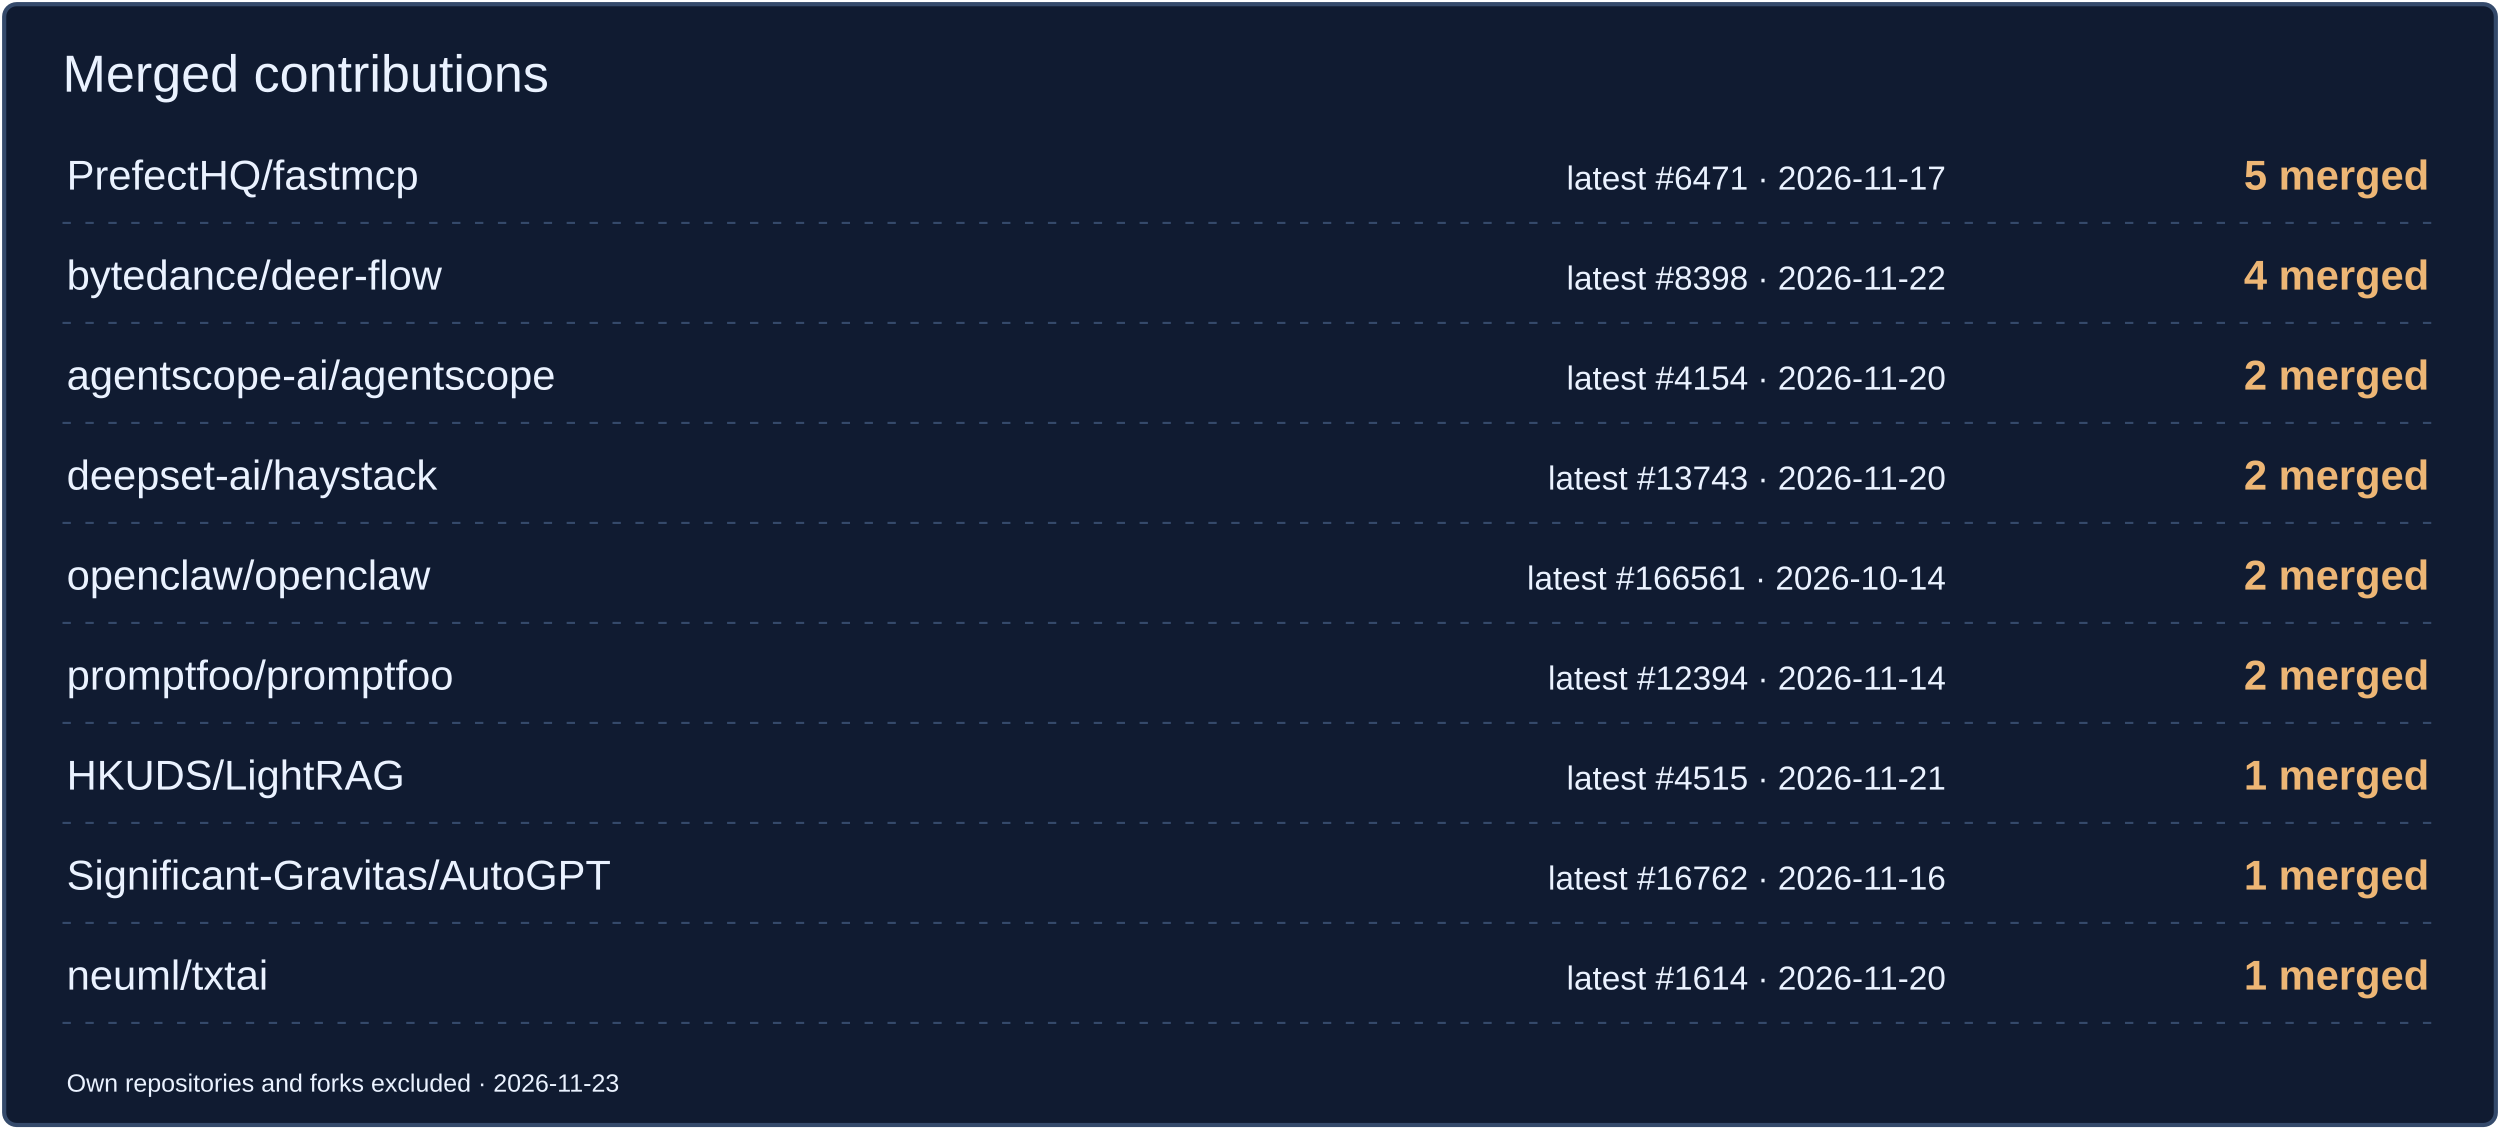
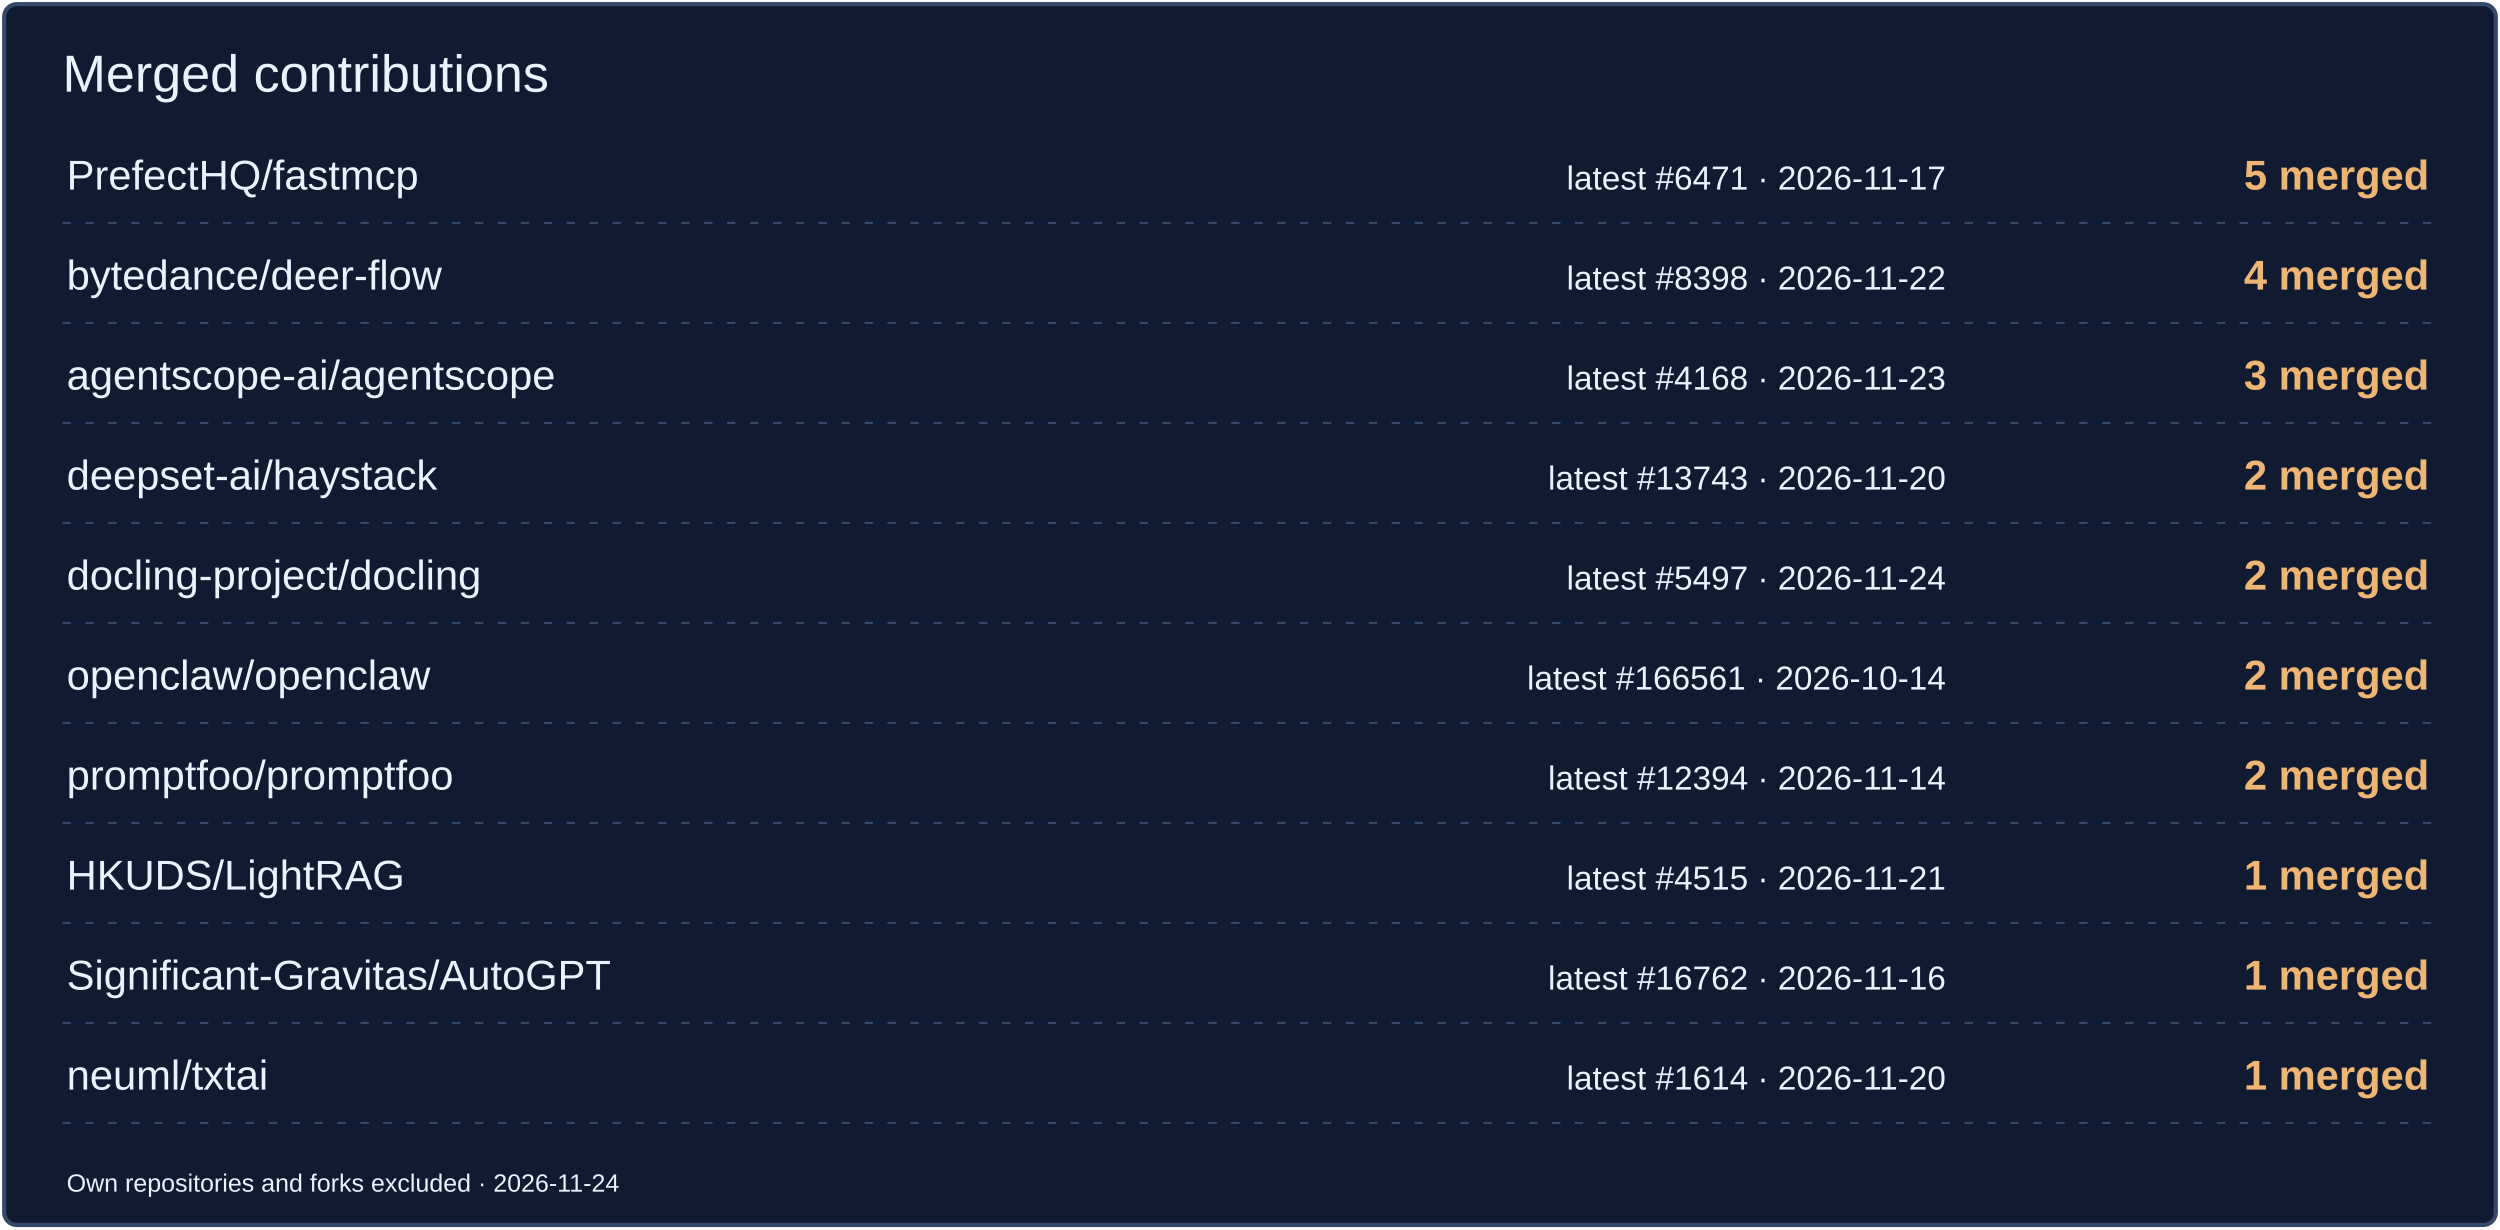
- <svg xmlns="http://www.w3.org/2000/svg" width="1200" height="542" viewBox="0 0 1200 542" role="img" aria-label="Merged contributions by project">
-   <rect x="2" y="2" width="1196" height="538" rx="6" fill="#101B31" stroke="#354A6B" stroke-width="2" />
+ <svg xmlns="http://www.w3.org/2000/svg" width="1200" height="590" viewBox="0 0 1200 590" role="img" aria-label="Merged contributions by project">
+   <rect x="2" y="2" width="1196" height="586" rx="6" fill="#101B31" stroke="#354A6B" stroke-width="2" />
  <text x="30" y="44" font-size="25" fill="#EAF2FF" font-family="Arial,sans-serif">Merged contributions</text>
  <text x="32" y="91" font-size="20" fill="#EAF2FF" font-family="Arial,sans-serif">PrefectHQ/fastmcp</text>
  <text x="934" y="91" font-size="16" fill="#EAF2FF" font-family="Arial,sans-serif" text-anchor="end">latest #6471 · 2026-11-17</text>
  <text x="1166" y="91" font-size="20" fill="#EDB675" font-family="Arial,sans-serif" text-anchor="end" font-weight="700">5 merged</text>
  <path d="M30 107H1170" stroke="#354A6B" stroke-dasharray="4 7" />
  <text x="32" y="139" font-size="20" fill="#EAF2FF" font-family="Arial,sans-serif">bytedance/deer-flow</text>
  <text x="934" y="139" font-size="16" fill="#EAF2FF" font-family="Arial,sans-serif" text-anchor="end">latest #8398 · 2026-11-22</text>
  <text x="1166" y="139" font-size="20" fill="#EDB675" font-family="Arial,sans-serif" text-anchor="end" font-weight="700">4 merged</text>
  <path d="M30 155H1170" stroke="#354A6B" stroke-dasharray="4 7" />
  <text x="32" y="187" font-size="20" fill="#EAF2FF" font-family="Arial,sans-serif">agentscope-ai/agentscope</text>
-   <text x="934" y="187" font-size="16" fill="#EAF2FF" font-family="Arial,sans-serif" text-anchor="end">latest #4154 · 2026-11-20</text>
-   <text x="1166" y="187" font-size="20" fill="#EDB675" font-family="Arial,sans-serif" text-anchor="end" font-weight="700">2 merged</text>
+   <text x="934" y="187" font-size="16" fill="#EAF2FF" font-family="Arial,sans-serif" text-anchor="end">latest #4168 · 2026-11-23</text>
+   <text x="1166" y="187" font-size="20" fill="#EDB675" font-family="Arial,sans-serif" text-anchor="end" font-weight="700">3 merged</text>
  <path d="M30 203H1170" stroke="#354A6B" stroke-dasharray="4 7" />
  <text x="32" y="235" font-size="20" fill="#EAF2FF" font-family="Arial,sans-serif">deepset-ai/haystack</text>
  <text x="934" y="235" font-size="16" fill="#EAF2FF" font-family="Arial,sans-serif" text-anchor="end">latest #13743 · 2026-11-20</text>
  <text x="1166" y="235" font-size="20" fill="#EDB675" font-family="Arial,sans-serif" text-anchor="end" font-weight="700">2 merged</text>
  <path d="M30 251H1170" stroke="#354A6B" stroke-dasharray="4 7" />
-   <text x="32" y="283" font-size="20" fill="#EAF2FF" font-family="Arial,sans-serif">openclaw/openclaw</text>
-   <text x="934" y="283" font-size="16" fill="#EAF2FF" font-family="Arial,sans-serif" text-anchor="end">latest #166561 · 2026-10-14</text>
+   <text x="32" y="283" font-size="20" fill="#EAF2FF" font-family="Arial,sans-serif">docling-project/docling</text>
+   <text x="934" y="283" font-size="16" fill="#EAF2FF" font-family="Arial,sans-serif" text-anchor="end">latest #5497 · 2026-11-24</text>
  <text x="1166" y="283" font-size="20" fill="#EDB675" font-family="Arial,sans-serif" text-anchor="end" font-weight="700">2 merged</text>
  <path d="M30 299H1170" stroke="#354A6B" stroke-dasharray="4 7" />
-   <text x="32" y="331" font-size="20" fill="#EAF2FF" font-family="Arial,sans-serif">promptfoo/promptfoo</text>
-   <text x="934" y="331" font-size="16" fill="#EAF2FF" font-family="Arial,sans-serif" text-anchor="end">latest #12394 · 2026-11-14</text>
+   <text x="32" y="331" font-size="20" fill="#EAF2FF" font-family="Arial,sans-serif">openclaw/openclaw</text>
+   <text x="934" y="331" font-size="16" fill="#EAF2FF" font-family="Arial,sans-serif" text-anchor="end">latest #166561 · 2026-10-14</text>
  <text x="1166" y="331" font-size="20" fill="#EDB675" font-family="Arial,sans-serif" text-anchor="end" font-weight="700">2 merged</text>
  <path d="M30 347H1170" stroke="#354A6B" stroke-dasharray="4 7" />
-   <text x="32" y="379" font-size="20" fill="#EAF2FF" font-family="Arial,sans-serif">HKUDS/LightRAG</text>
-   <text x="934" y="379" font-size="16" fill="#EAF2FF" font-family="Arial,sans-serif" text-anchor="end">latest #4515 · 2026-11-21</text>
-   <text x="1166" y="379" font-size="20" fill="#EDB675" font-family="Arial,sans-serif" text-anchor="end" font-weight="700">1 merged</text>
+   <text x="32" y="379" font-size="20" fill="#EAF2FF" font-family="Arial,sans-serif">promptfoo/promptfoo</text>
+   <text x="934" y="379" font-size="16" fill="#EAF2FF" font-family="Arial,sans-serif" text-anchor="end">latest #12394 · 2026-11-14</text>
+   <text x="1166" y="379" font-size="20" fill="#EDB675" font-family="Arial,sans-serif" text-anchor="end" font-weight="700">2 merged</text>
  <path d="M30 395H1170" stroke="#354A6B" stroke-dasharray="4 7" />
-   <text x="32" y="427" font-size="20" fill="#EAF2FF" font-family="Arial,sans-serif">Significant-Gravitas/AutoGPT</text>
-   <text x="934" y="427" font-size="16" fill="#EAF2FF" font-family="Arial,sans-serif" text-anchor="end">latest #16762 · 2026-11-16</text>
+   <text x="32" y="427" font-size="20" fill="#EAF2FF" font-family="Arial,sans-serif">HKUDS/LightRAG</text>
+   <text x="934" y="427" font-size="16" fill="#EAF2FF" font-family="Arial,sans-serif" text-anchor="end">latest #4515 · 2026-11-21</text>
  <text x="1166" y="427" font-size="20" fill="#EDB675" font-family="Arial,sans-serif" text-anchor="end" font-weight="700">1 merged</text>
  <path d="M30 443H1170" stroke="#354A6B" stroke-dasharray="4 7" />
-   <text x="32" y="475" font-size="20" fill="#EAF2FF" font-family="Arial,sans-serif">neuml/txtai</text>
-   <text x="934" y="475" font-size="16" fill="#EAF2FF" font-family="Arial,sans-serif" text-anchor="end">latest #1614 · 2026-11-20</text>
+   <text x="32" y="475" font-size="20" fill="#EAF2FF" font-family="Arial,sans-serif">Significant-Gravitas/AutoGPT</text>
+   <text x="934" y="475" font-size="16" fill="#EAF2FF" font-family="Arial,sans-serif" text-anchor="end">latest #16762 · 2026-11-16</text>
  <text x="1166" y="475" font-size="20" fill="#EDB675" font-family="Arial,sans-serif" text-anchor="end" font-weight="700">1 merged</text>
  <path d="M30 491H1170" stroke="#354A6B" stroke-dasharray="4 7" />
-   <text x="32" y="524" font-size="12" fill="#EAF2FF" font-family="Arial,sans-serif">Own repositories and forks excluded · 2026-11-23</text>
+   <text x="32" y="523" font-size="20" fill="#EAF2FF" font-family="Arial,sans-serif">neuml/txtai</text>
+   <text x="934" y="523" font-size="16" fill="#EAF2FF" font-family="Arial,sans-serif" text-anchor="end">latest #1614 · 2026-11-20</text>
+   <text x="1166" y="523" font-size="20" fill="#EDB675" font-family="Arial,sans-serif" text-anchor="end" font-weight="700">1 merged</text>
+   <path d="M30 539H1170" stroke="#354A6B" stroke-dasharray="4 7" />
+   <text x="32" y="572" font-size="12" fill="#EAF2FF" font-family="Arial,sans-serif">Own repositories and forks excluded · 2026-11-24</text>
</svg>
